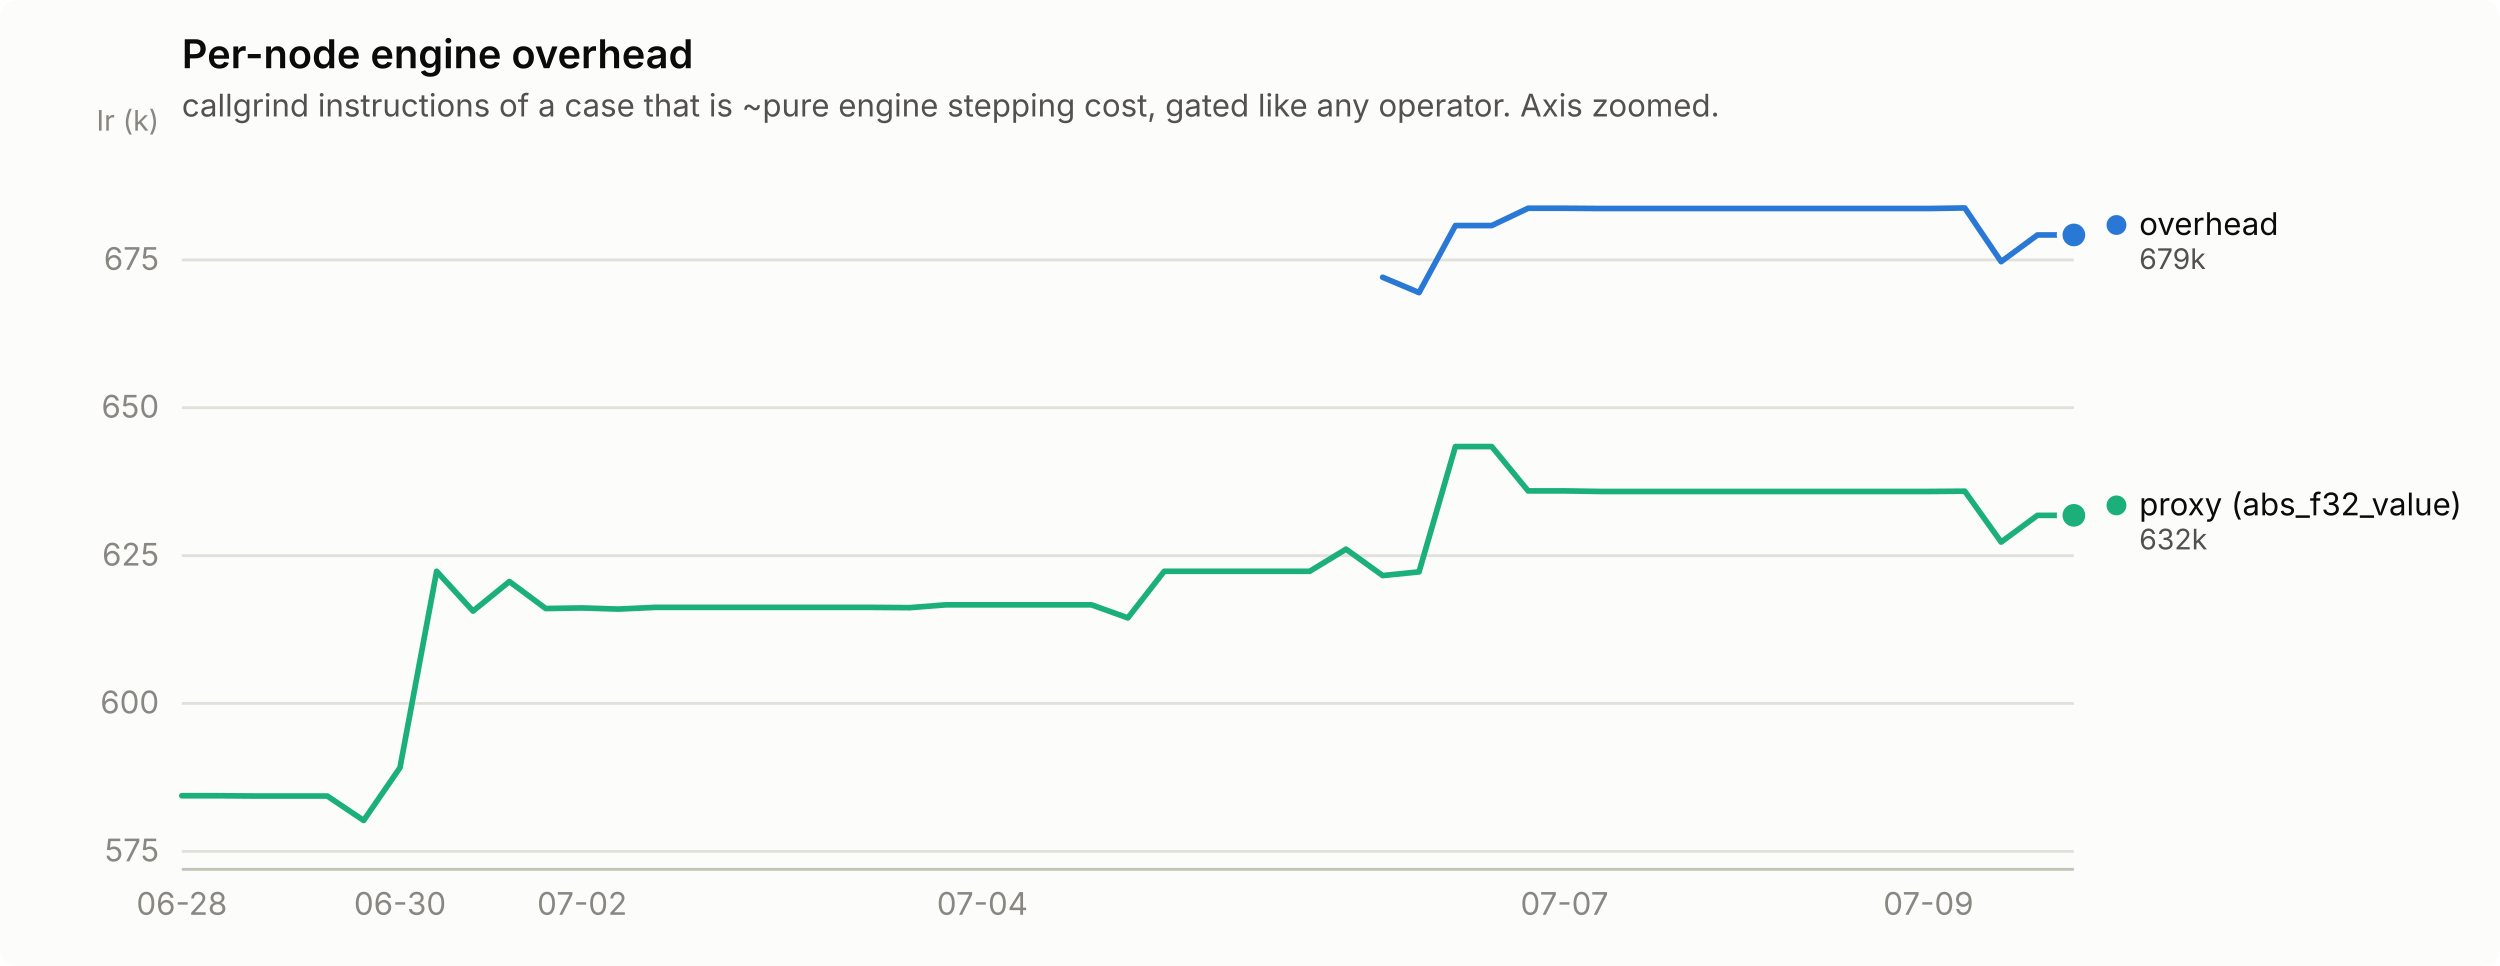
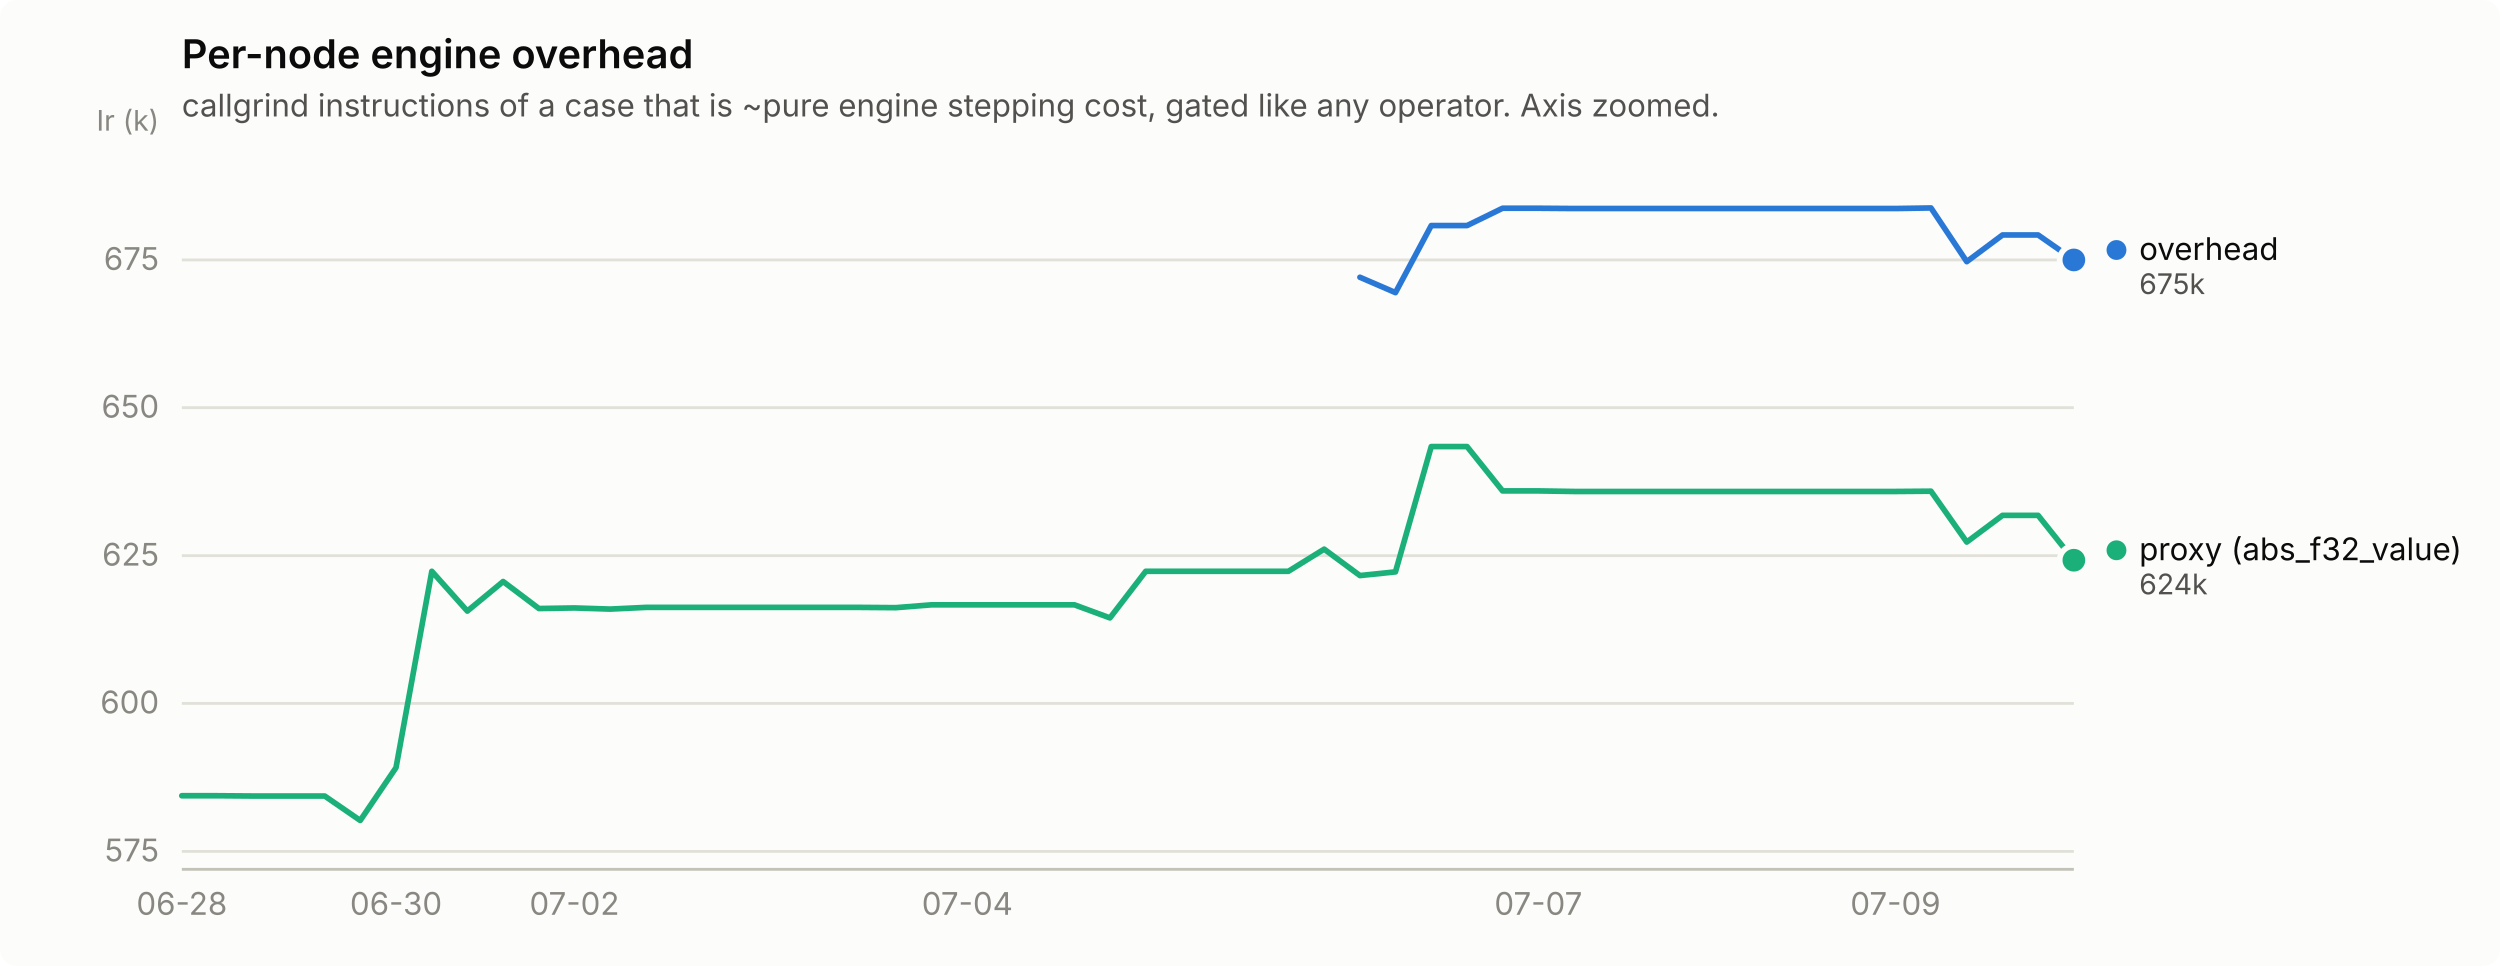
<svg xmlns="http://www.w3.org/2000/svg" width="880" height="340" viewBox="0 0 880 340" role="img" aria-label="Per-node engine overhead">
  <rect width="880" height="340" rx="6" fill="#fcfcfb" />
  <text x="64" y="24" font-family="system-ui, -apple-system, &quot;Segoe UI&quot;, sans-serif" font-size="14" font-weight="600" fill="#0b0b0b">Per-node engine overhead</text>
  <text x="64" y="41" font-family="system-ui, -apple-system, &quot;Segoe UI&quot;, sans-serif" font-size="11" fill="#52514e">callgrind instructions of a case that is ~pure engine stepping cost, gated like any operator. Axis zoomed.</text>
  <line x1="64" y1="299.7" x2="730" y2="299.7" stroke="#e1e0d9" stroke-width="1" />
  <text x="56" y="303.2" text-anchor="end" font-family="system-ui, -apple-system, &quot;Segoe UI&quot;, sans-serif" font-size="11" style="font-variant-numeric: tabular-nums" fill="#898781">575</text>
  <line x1="64" y1="247.6" x2="730" y2="247.6" stroke="#e1e0d9" stroke-width="1" />
  <text x="56" y="251.1" text-anchor="end" font-family="system-ui, -apple-system, &quot;Segoe UI&quot;, sans-serif" font-size="11" style="font-variant-numeric: tabular-nums" fill="#898781">600</text>
  <line x1="64" y1="195.6" x2="730" y2="195.6" stroke="#e1e0d9" stroke-width="1" />
  <text x="56" y="199.1" text-anchor="end" font-family="system-ui, -apple-system, &quot;Segoe UI&quot;, sans-serif" font-size="11" style="font-variant-numeric: tabular-nums" fill="#898781">625</text>
  <line x1="64" y1="143.5" x2="730" y2="143.5" stroke="#e1e0d9" stroke-width="1" />
  <text x="56" y="147.0" text-anchor="end" font-family="system-ui, -apple-system, &quot;Segoe UI&quot;, sans-serif" font-size="11" style="font-variant-numeric: tabular-nums" fill="#898781">650</text>
  <line x1="64" y1="91.5" x2="730" y2="91.5" stroke="#e1e0d9" stroke-width="1" />
  <text x="56" y="95.0" text-anchor="end" font-family="system-ui, -apple-system, &quot;Segoe UI&quot;, sans-serif" font-size="11" style="font-variant-numeric: tabular-nums" fill="#898781">675</text>
  <text x="56" y="46" text-anchor="end" font-family="system-ui, -apple-system, &quot;Segoe UI&quot;, sans-serif" font-size="10" fill="#898781">Ir (k)</text>
  <line x1="64" y1="306" x2="730" y2="306" stroke="#c3c2b7" stroke-width="1" />
  <text x="64.0" y="322" text-anchor="middle" font-family="system-ui, -apple-system, &quot;Segoe UI&quot;, sans-serif" font-size="11" style="font-variant-numeric: tabular-nums" fill="#898781">06-28</text>
-   <text x="140.8" y="322" text-anchor="middle" font-family="system-ui, -apple-system, &quot;Segoe UI&quot;, sans-serif" font-size="11" style="font-variant-numeric: tabular-nums" fill="#898781">06-30</text>
-   <text x="204.9" y="322" text-anchor="middle" font-family="system-ui, -apple-system, &quot;Segoe UI&quot;, sans-serif" font-size="11" style="font-variant-numeric: tabular-nums" fill="#898781">07-02</text>
-   <text x="345.8" y="322" text-anchor="middle" font-family="system-ui, -apple-system, &quot;Segoe UI&quot;, sans-serif" font-size="11" style="font-variant-numeric: tabular-nums" fill="#898781">07-04</text>
-   <text x="550.7" y="322" text-anchor="middle" font-family="system-ui, -apple-system, &quot;Segoe UI&quot;, sans-serif" font-size="11" style="font-variant-numeric: tabular-nums" fill="#898781">07-07</text>
-   <text x="678.8" y="322" text-anchor="middle" font-family="system-ui, -apple-system, &quot;Segoe UI&quot;, sans-serif" font-size="11" style="font-variant-numeric: tabular-nums" fill="#898781">07-09</text>
-   <path d="M486.7,97.6 L499.5,103.0 L512.3,79.4 L525.1,79.4 L537.9,73.3 L550.7,73.3 L563.5,73.4 L576.3,73.4 L589.1,73.4 L601.9,73.4 L614.7,73.4 L627.5,73.4 L640.3,73.4 L653.2,73.4 L666.0,73.4 L678.8,73.4 L691.6,73.2 L704.4,92.1 L717.2,82.7 L730.0,82.7" fill="none" stroke="#2a78d6" stroke-width="2" stroke-linejoin="round" stroke-linecap="round" />
-   <circle cx="730.0" cy="82.7" r="6" fill="#fcfcfb" />
-   <circle cx="730.0" cy="82.7" r="4" fill="#2a78d6" />
-   <path d="M64.0,280.1 L76.8,280.1 L89.6,280.2 L102.4,280.2 L115.2,280.2 L128.0,288.8 L140.8,270.2 L153.7,201.1 L166.5,215.1 L179.3,204.7 L192.1,214.2 L204.9,214.0 L217.7,214.4 L230.5,213.8 L243.3,213.8 L256.1,213.8 L268.9,213.8 L281.7,213.8 L294.5,213.8 L307.3,213.8 L320.2,213.9 L333.0,212.9 L345.8,212.9 L358.6,212.9 L371.4,212.9 L384.2,212.9 L397.0,217.5 L409.8,201.1 L422.6,201.1 L435.4,201.1 L448.2,201.1 L461.0,201.1 L473.8,193.3 L486.7,202.6 L499.5,201.3 L512.3,157.2 L525.1,157.2 L537.9,172.8 L550.7,172.8 L563.5,173.0 L576.3,173.0 L589.1,173.0 L601.9,173.0 L614.7,173.0 L627.5,173.0 L640.3,173.0 L653.2,173.0 L666.0,173.0 L678.8,173.0 L691.6,172.9 L704.4,190.8 L717.2,181.4 L730.0,181.4" fill="none" stroke="#1baf7a" stroke-width="2" stroke-linejoin="round" stroke-linecap="round" />
-   <circle cx="730.0" cy="181.4" r="6" fill="#fcfcfb" />
-   <circle cx="730.0" cy="181.4" r="4" fill="#1baf7a" />
-   <circle cx="745.0" cy="79.2" r="3.5" fill="#2a78d6" />
-   <text x="753.0" y="82.7" font-family="system-ui, -apple-system, &quot;Segoe UI&quot;, sans-serif" font-size="11" fill="#0b0b0b">overhead</text>
-   <text x="753.0" y="94.7" font-family="system-ui, -apple-system, &quot;Segoe UI&quot;, sans-serif" font-size="10" style="font-variant-numeric: tabular-nums" fill="#52514e">679k</text>
-   <circle cx="745.0" cy="177.9" r="3.5" fill="#1baf7a" />
-   <text x="753.0" y="181.4" font-family="system-ui, -apple-system, &quot;Segoe UI&quot;, sans-serif" font-size="11" fill="#0b0b0b">proxy (abs_f32_value)</text>
-   <text x="753.0" y="193.4" font-family="system-ui, -apple-system, &quot;Segoe UI&quot;, sans-serif" font-size="10" style="font-variant-numeric: tabular-nums" fill="#52514e">632k</text>
+   <text x="139.4" y="322" text-anchor="middle" font-family="system-ui, -apple-system, &quot;Segoe UI&quot;, sans-serif" font-size="11" style="font-variant-numeric: tabular-nums" fill="#898781">06-30</text>
+   <text x="202.2" y="322" text-anchor="middle" font-family="system-ui, -apple-system, &quot;Segoe UI&quot;, sans-serif" font-size="11" style="font-variant-numeric: tabular-nums" fill="#898781">07-02</text>
+   <text x="340.5" y="322" text-anchor="middle" font-family="system-ui, -apple-system, &quot;Segoe UI&quot;, sans-serif" font-size="11" style="font-variant-numeric: tabular-nums" fill="#898781">07-04</text>
+   <text x="541.5" y="322" text-anchor="middle" font-family="system-ui, -apple-system, &quot;Segoe UI&quot;, sans-serif" font-size="11" style="font-variant-numeric: tabular-nums" fill="#898781">07-07</text>
+   <text x="667.2" y="322" text-anchor="middle" font-family="system-ui, -apple-system, &quot;Segoe UI&quot;, sans-serif" font-size="11" style="font-variant-numeric: tabular-nums" fill="#898781">07-09</text>
+   <path d="M478.7,97.6 L491.2,103.0 L503.8,79.4 L516.4,79.4 L528.9,73.3 L541.5,73.3 L554.1,73.4 L566.6,73.4 L579.2,73.4 L591.8,73.4 L604.3,73.4 L616.9,73.4 L629.5,73.4 L642.0,73.4 L654.6,73.4 L667.2,73.4 L679.7,73.2 L692.3,92.1 L704.9,82.7 L717.4,82.7 L730.0,91.5" fill="none" stroke="#2a78d6" stroke-width="2" stroke-linejoin="round" stroke-linecap="round" />
+   <circle cx="730.0" cy="91.5" r="6" fill="#fcfcfb" />
+   <circle cx="730.0" cy="91.5" r="4" fill="#2a78d6" />
+   <path d="M64.0,280.1 L76.6,280.1 L89.1,280.2 L101.7,280.2 L114.3,280.2 L126.8,288.8 L139.4,270.2 L152.0,201.1 L164.5,215.1 L177.1,204.7 L189.7,214.2 L202.2,214.0 L214.8,214.4 L227.4,213.8 L239.9,213.8 L252.5,213.8 L265.1,213.8 L277.6,213.8 L290.2,213.8 L302.8,213.8 L315.3,213.9 L327.9,212.9 L340.5,212.9 L353.0,212.9 L365.6,212.9 L378.2,212.9 L390.7,217.5 L403.3,201.1 L415.8,201.1 L428.4,201.1 L441.0,201.1 L453.5,201.1 L466.1,193.3 L478.7,202.6 L491.2,201.3 L503.8,157.2 L516.4,157.2 L528.9,172.8 L541.5,172.8 L554.1,173.0 L566.6,173.0 L579.2,173.0 L591.8,173.0 L604.3,173.0 L616.9,173.0 L629.5,173.0 L642.0,173.0 L654.6,173.0 L667.2,173.0 L679.7,172.9 L692.3,190.8 L704.9,181.4 L717.4,181.4 L730.0,197.2" fill="none" stroke="#1baf7a" stroke-width="2" stroke-linejoin="round" stroke-linecap="round" />
+   <circle cx="730.0" cy="197.2" r="6" fill="#fcfcfb" />
+   <circle cx="730.0" cy="197.2" r="4" fill="#1baf7a" />
+   <circle cx="745.0" cy="88.0" r="3.5" fill="#2a78d6" />
+   <text x="753.0" y="91.5" font-family="system-ui, -apple-system, &quot;Segoe UI&quot;, sans-serif" font-size="11" fill="#0b0b0b">overhead</text>
+   <text x="753.0" y="103.5" font-family="system-ui, -apple-system, &quot;Segoe UI&quot;, sans-serif" font-size="10" style="font-variant-numeric: tabular-nums" fill="#52514e">675k</text>
+   <circle cx="745.0" cy="193.7" r="3.5" fill="#1baf7a" />
+   <text x="753.0" y="197.2" font-family="system-ui, -apple-system, &quot;Segoe UI&quot;, sans-serif" font-size="11" fill="#0b0b0b">proxy (abs_f32_value)</text>
+   <text x="753.0" y="209.2" font-family="system-ui, -apple-system, &quot;Segoe UI&quot;, sans-serif" font-size="10" style="font-variant-numeric: tabular-nums" fill="#52514e">624k</text>
</svg>
